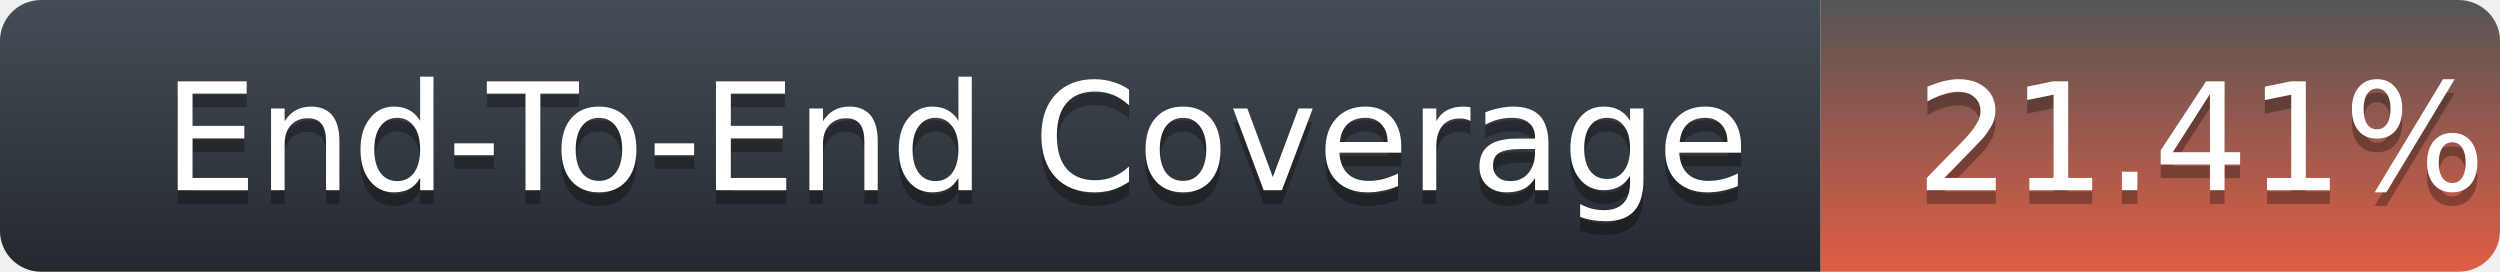
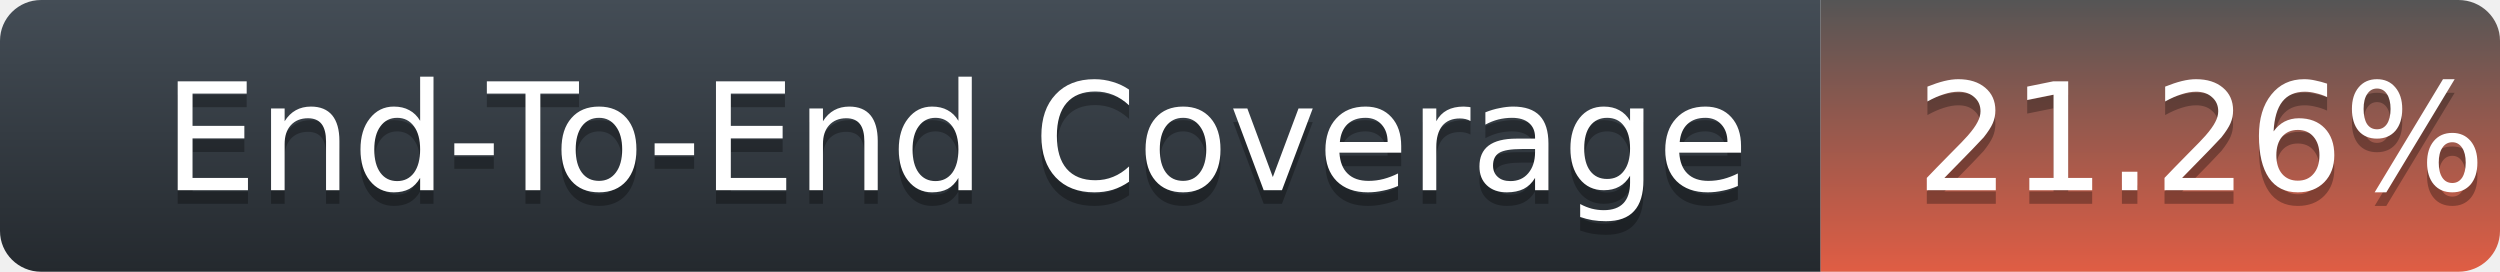
<svg xmlns="http://www.w3.org/2000/svg" width="184" height="20">
  <defs>
    <linearGradient id="title-fill" x1="50%" y1="0%" x2="50%" y2="100%">
      <stop stop-color="#444D56" offset="0%" />
      <stop stop-color="#24292E" offset="100%" />
    </linearGradient>
    <linearGradient id="coverage-fill" x1="50%" y1="0%" x2="50%" y2="100%">
      <stop stop-color="#555" offset="0%" />
      <stop stop-color="#e05d44" offset="100%" />
    </linearGradient>
  </defs>
  <g fill="none" fill-rule="evenodd">
    <g font-family="'DejaVu Sans',Verdana,Geneva,sans-serif" font-size="11">
      <path d="M0,3 C0,1.343 1.355,0 3.027,0 L134,0 L134,20 L3.027,20 C1.355,20 0,18.657 0,17 L0,3 Z" fill="url(#title-fill)" fill-rule="nonzero" />
      <text fill="#010101" fill-opacity=".3">
        <tspan x="12" y="15" aria-hidden="true">End-To-End Coverage</tspan>
      </text>
      <text fill="#FFFFFF">
        <tspan x="12" y="14">End-To-End Coverage</tspan>
      </text>
    </g>
    <g transform="translate(134)" font-family="'DejaVu Sans',Verdana,Geneva,sans-serif" font-size="11">
      <path d="M0 0h46.939C48.629 0 50 1.343 50 3v14c0 1.657-1.37 3-3.061 3H0V0z" fill="url(#coverage-fill)" fill-rule="nonzero" />
      <text fill="#010101" fill-opacity=".3" aria-hidden="true">
-         <tspan x="7" y="15">21.41%</tspan>
+         <tspan x="7" y="15">21.26%</tspan>
      </text>
      <text fill="#FFFFFF">
-         <tspan x="7" y="14">21.41%</tspan>
+         <tspan x="7" y="14">21.26%</tspan>
      </text>
    </g>
  </g>
</svg>
